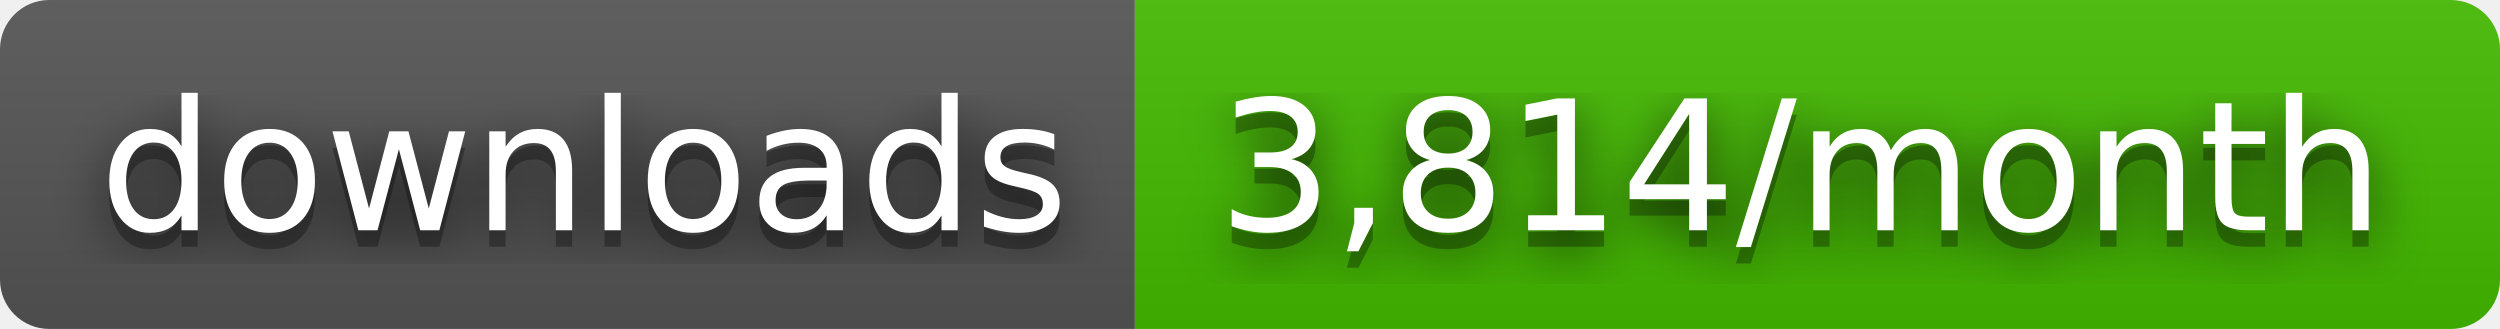
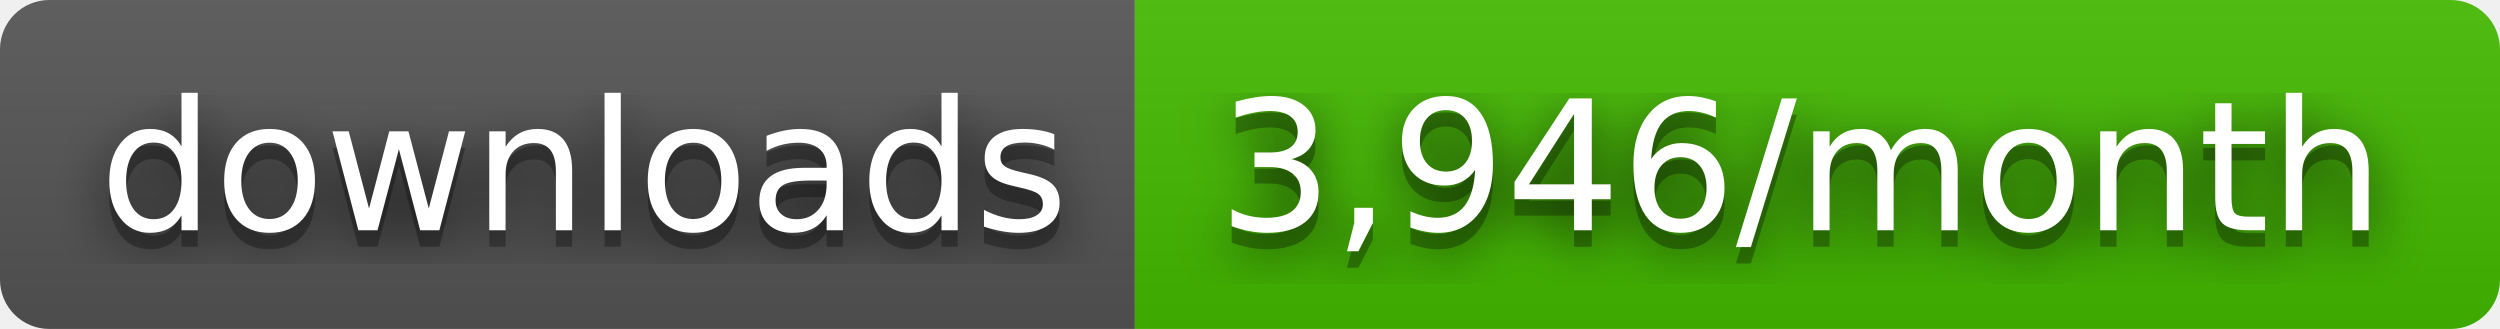
- <svg xmlns="http://www.w3.org/2000/svg" width="152" height="20" role="img" aria-label="downloads: 3,814/month">
+ <svg xmlns="http://www.w3.org/2000/svg" width="152" height="20" role="img" aria-label="downloads: 3,946/month">
  <filter id="blur">
    <feGaussianBlur stdDeviation="16" />
  </filter>
  <linearGradient id="s" x2="0" y2="100%">
    <stop offset="0" stop-color="#bbb" stop-opacity=".1" />
    <stop offset="1" stop-opacity=".1" />
  </linearGradient>
  <clipPath id="r">
    <rect width="152" height="20" rx="3" />
  </clipPath>
  <g clip-path="url(#r)">
    <rect width="69" height="20" fill="#555" />
    <rect x="69" width="83" height="20" fill="#4b0" />
    <rect width="152" height="20" fill="url(#s)" />
  </g>
  <g fill="#fff" text-anchor="middle" font-family="Verdana,Geneva,DejaVu Sans,sans-serif" text-rendering="geometricPrecision" font-size="110">
    <g transform="scale(.1)">
      <g aria-hidden="true" fill="#010101">
        <text x="355" y="150" fill-opacity=".8" filter="url(#blur)" textLength="590">downloads</text>
        <text x="355" y="150" fill-opacity=".3" textLength="590">downloads</text>
      </g>
      <text x="355" y="140" textLength="590">downloads</text>
    </g>
    <g transform="scale(.1)">
      <g aria-hidden="true" fill="#010101">
-         <text x="1095" y="150" fill-opacity=".8" filter="url(#blur)" textLength="730">3,814/month</text>
-         <text x="1095" y="150" fill-opacity=".3" textLength="730">3,814/month</text>
+         <text x="1095" y="150" fill-opacity=".8" filter="url(#blur)" textLength="730">3,946/month</text>
+         <text x="1095" y="150" fill-opacity=".3" textLength="730">3,946/month</text>
      </g>
-       <text x="1095" y="140" textLength="730">3,814/month</text>
+       <text x="1095" y="140" textLength="730">3,946/month</text>
    </g>
  </g>
</svg>
